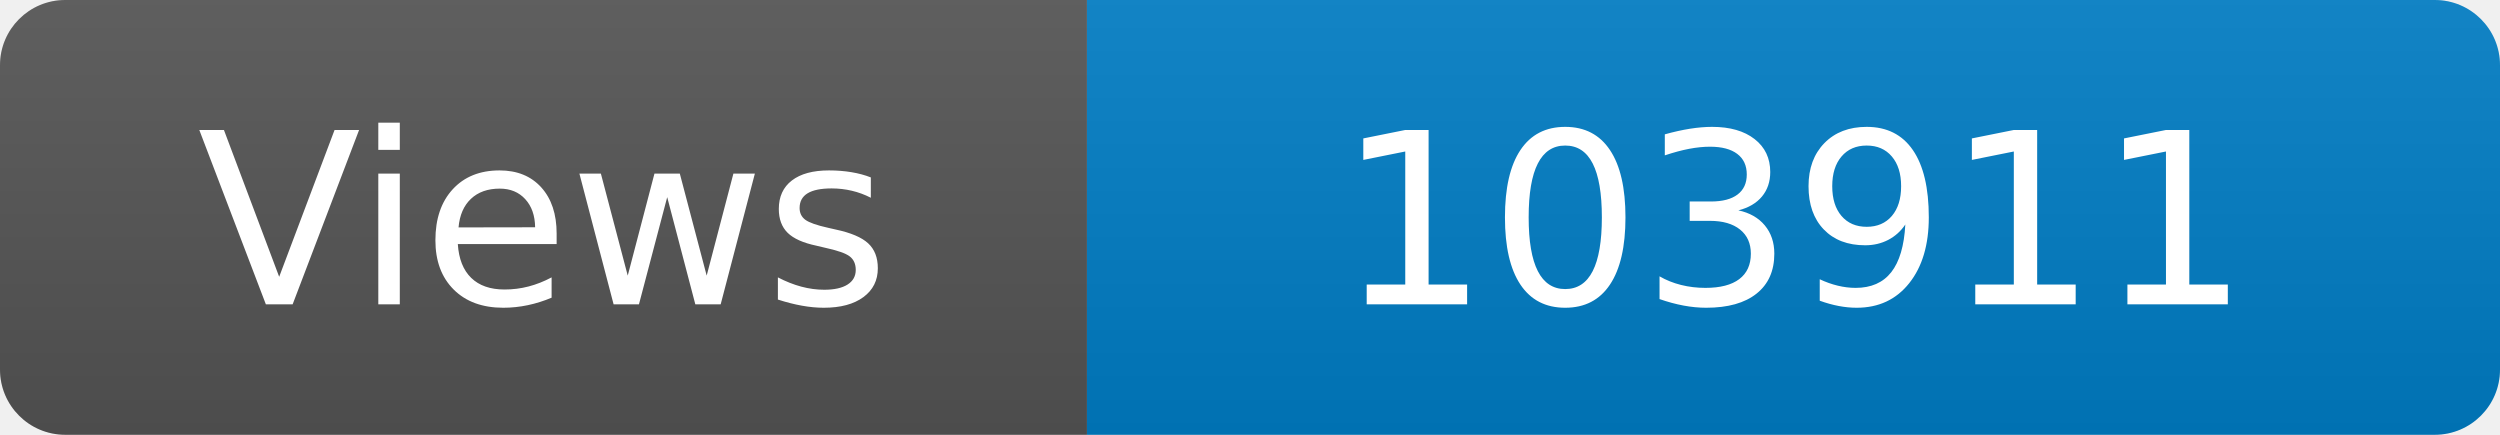
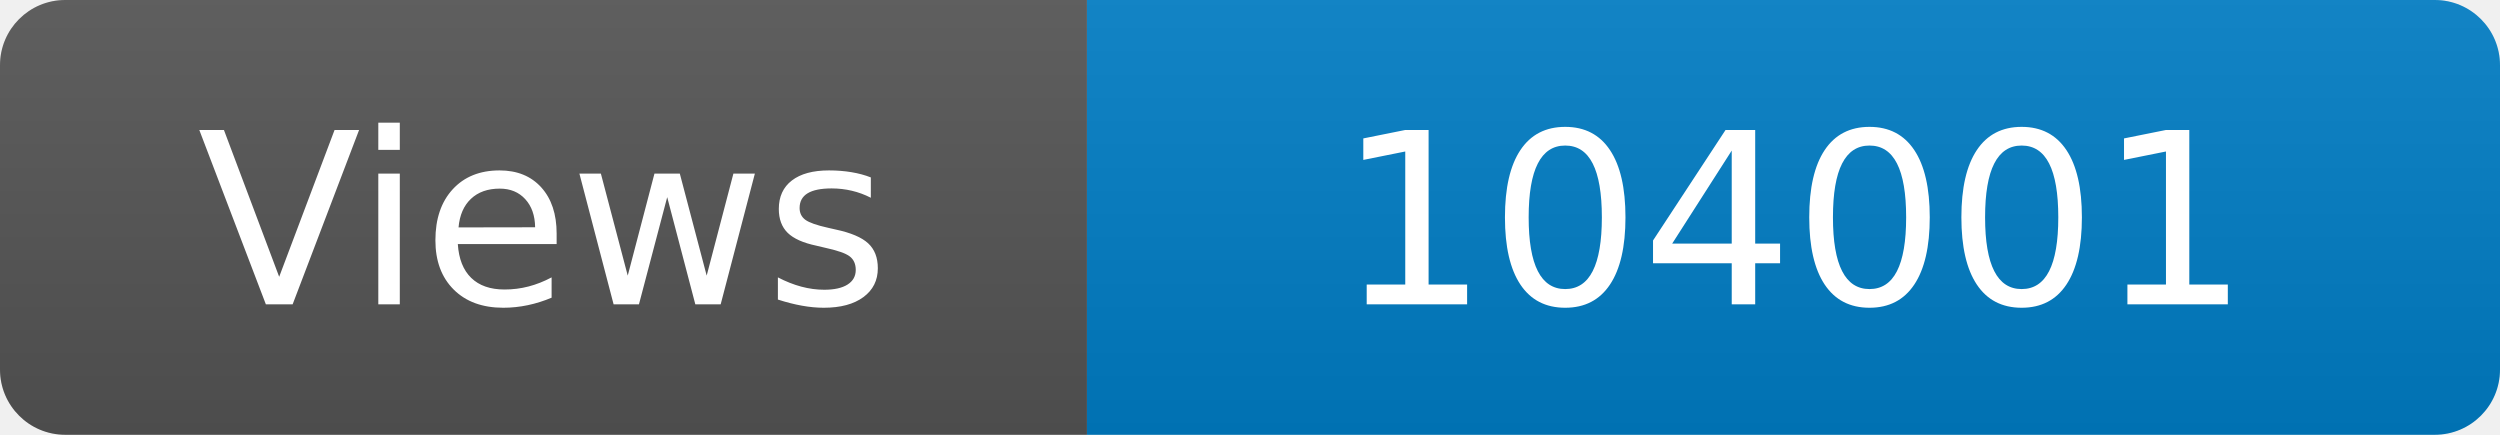
<svg xmlns="http://www.w3.org/2000/svg" width="115" height="20" role="img" aria-label="Maintained?: yes">
  <linearGradient id="s" x2="0" y2="100%">
    <stop offset="0" stop-color="#bbb" stop-opacity=".1" />
    <stop offset="1" stop-opacity=".1" />
  </linearGradient>
  <clipPath id="r">
    <rect width="115" height="20" rx="3" fill="#fff" />
  </clipPath>
  <g clip-path="url(#r)">
    <rect width="50" height="20" fill="#555" />
    <rect x="50" width="160" height="20" fill="#007ec6" />
    <rect width="115" height="20" fill="url(#s)" />
  </g>
  <g fill="#fff" text-anchor="middle" font-family="Verdana,Geneva,DejaVu Sans,sans-serif" font-size="110">
    <text x="250" y="140" transform="scale(.1)" fill="#fff">Views</text>
-     <text x="825" y="140" transform="scale(.1)" fill="#fff">103911</text>
+     <text x="825" y="140" transform="scale(.1)" fill="#fff">104001</text>
  </g>
</svg>
